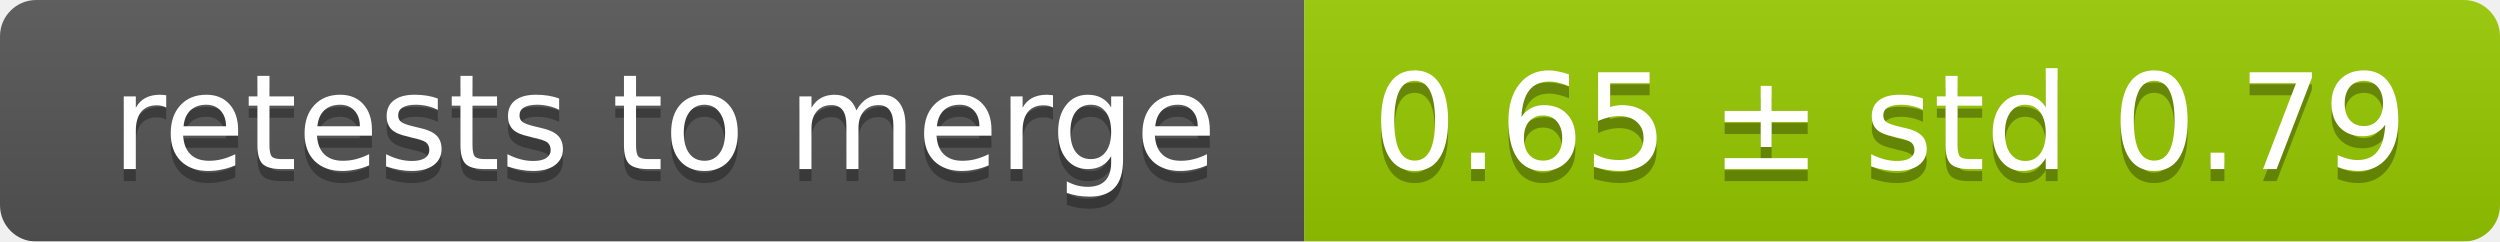
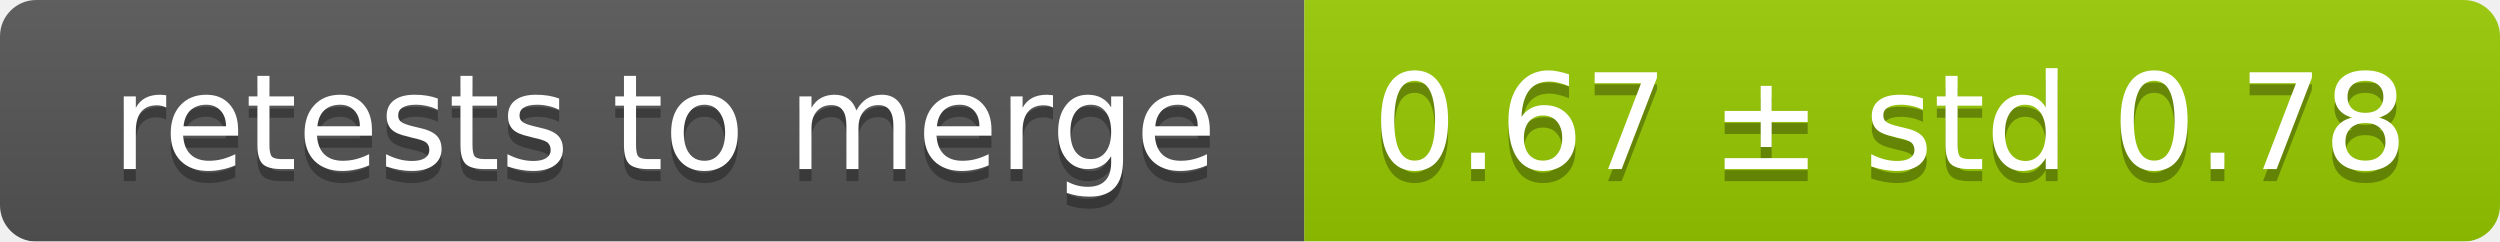
<svg xmlns="http://www.w3.org/2000/svg" width="207" height="20">
  <linearGradient id="smooth" x2="0" y2="100%">
    <stop offset="0" stop-color="#bbb" stop-opacity=".1" />
    <stop offset="1" stop-opacity=".1" />
  </linearGradient>
  <mask id="round">
    <rect width="207" height="20" rx="3" fill="#fff" />
  </mask>
  <g mask="url(#round)">
    <rect width="108" height="20" fill="#555" />
    <rect x="108" width="99" height="20" fill="#97ca00" />
    <rect width="207" height="20" fill="url(#smooth)" />
  </g>
  <g fill="#fff" text-anchor="middle" font-family="DejaVu Sans,Verdana,Geneva,sans-serif" font-size="11">
    <text x="55" y="15" fill="#010101" fill-opacity=".3">retests to merge</text>
    <text x="55" y="14">retests to merge</text>
-     <text x="156.5" y="15" fill="#010101" fill-opacity=".3">0.65 ± std 0.79</text>
-     <text x="156.5" y="14">0.65 ± std 0.79</text>
+     <text x="156.5" y="15" fill="#010101" fill-opacity=".3">0.67 ± std 0.78</text>
+     <text x="156.5" y="14">0.67 ± std 0.78</text>
  </g>
</svg>
